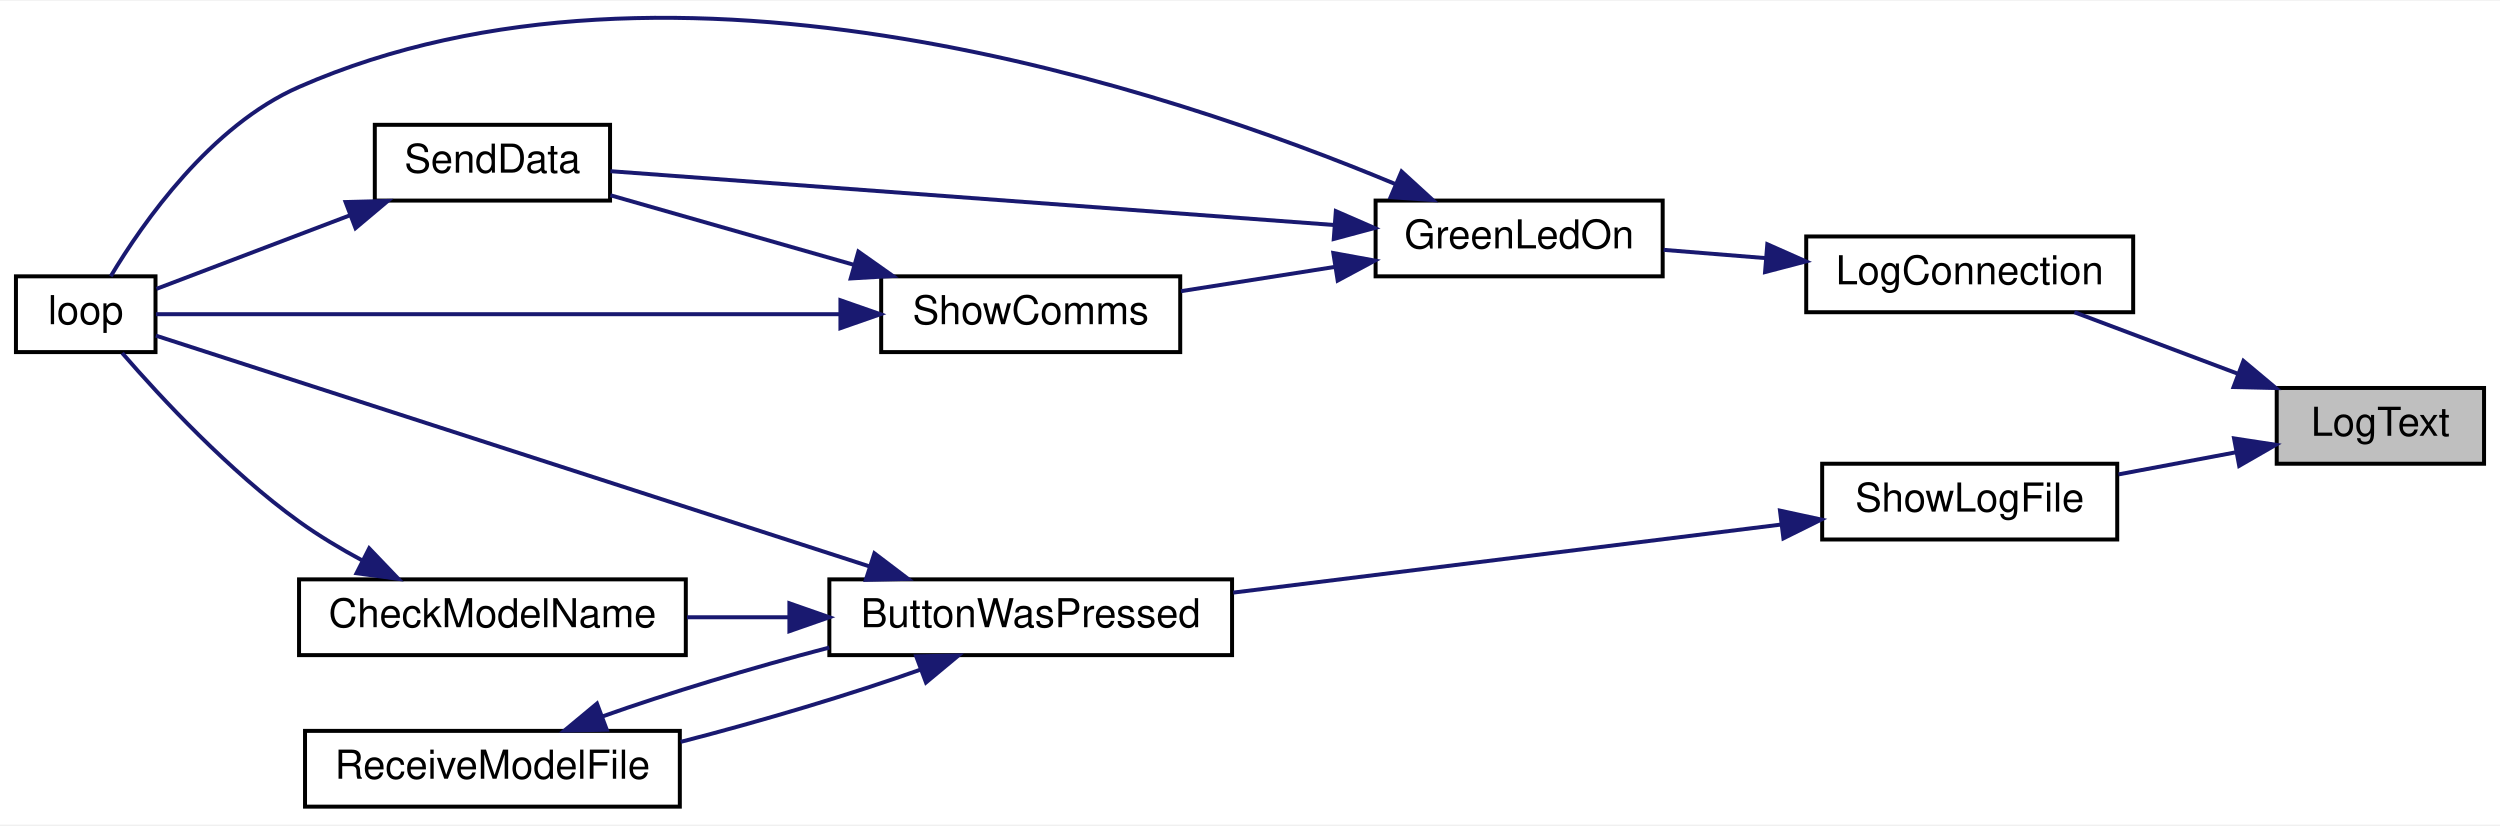
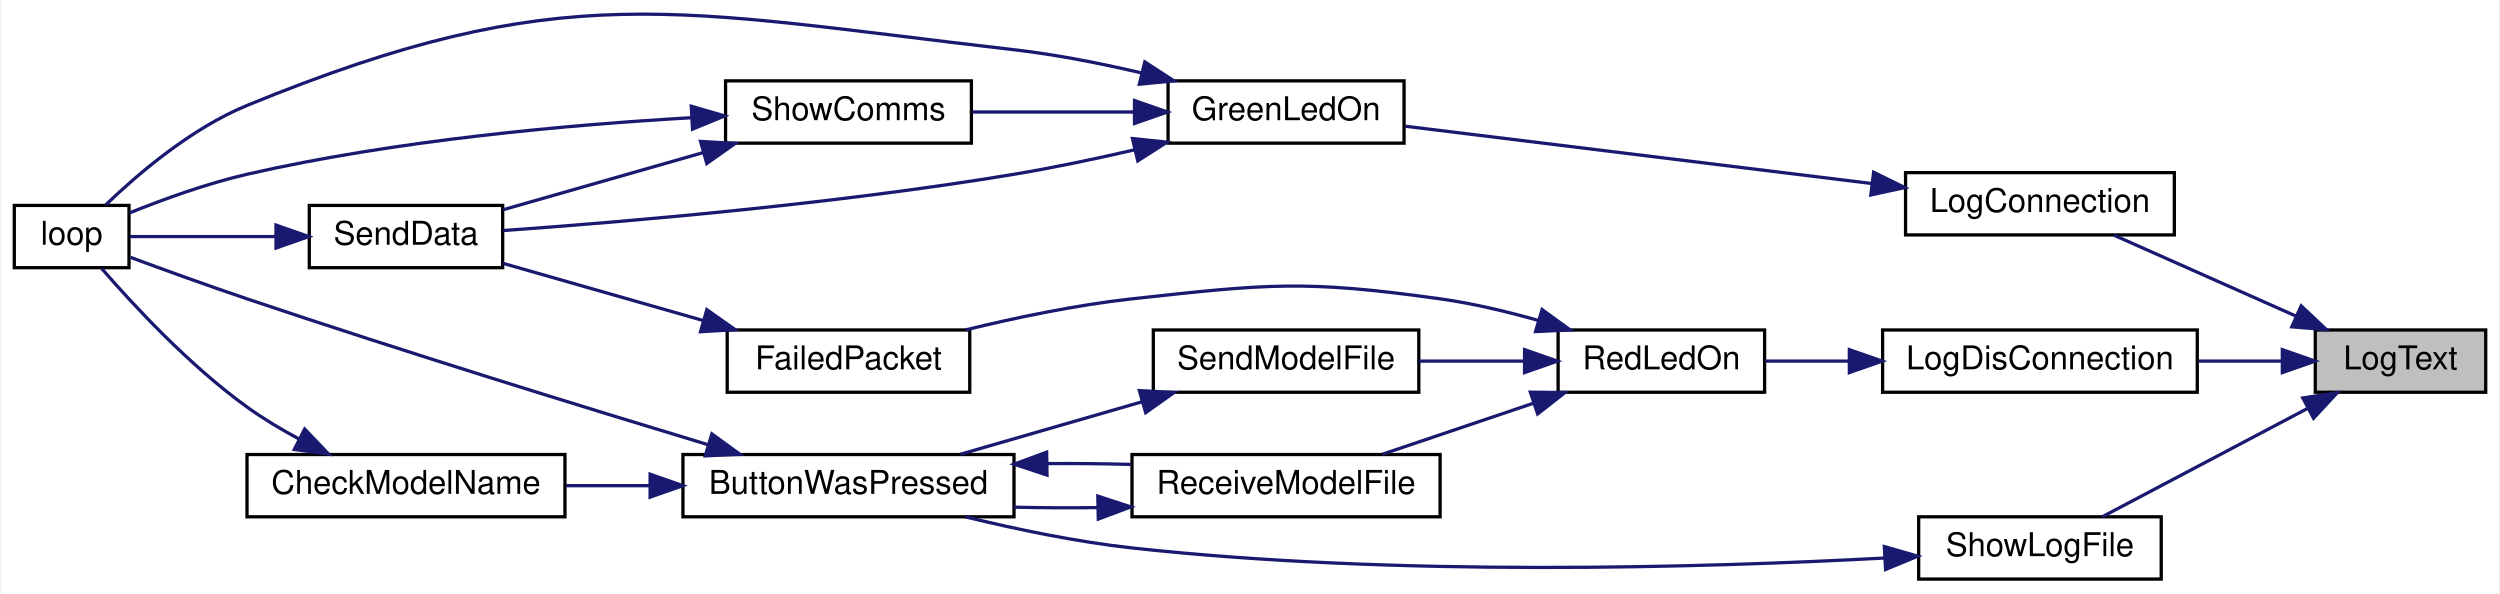
- <svg xmlns="http://www.w3.org/2000/svg" xmlns:xlink="http://www.w3.org/1999/xlink" width="627pt" height="207pt" viewBox="0.00 0.00 627.00 206.61">
-   <g id="graph0" class="graph" transform="scale(1 1) rotate(0) translate(4 202.61)">
-     <polygon fill="white" stroke="transparent" points="-4,4 -4,-202.61 623,-202.61 623,4 -4,4" />
+ <svg xmlns="http://www.w3.org/2000/svg" xmlns:xlink="http://www.w3.org/1999/xlink" width="762pt" height="181pt" viewBox="0.00 0.00 762.00 181.17">
+   <g id="graph0" class="graph" transform="scale(1 1) rotate(0) translate(4 177.17)">
+     <polygon fill="white" stroke="transparent" points="-4,4 -4,-177.17 758,-177.17 758,4 -4,4" />
    <g id="node1" class="node">
      <g id="a_node1">
        <a xlink:title=" ">
-           <polygon fill="#bfbfbf" stroke="black" points="567,-86.5 567,-105.5 619,-105.5 619,-86.5 567,-86.5" />
-           <text text-anchor="middle" x="593" y="-93.5" font-family="Helvetica,sans-Serif" font-size="10.00">LogText</text>
+           <polygon fill="#bfbfbf" stroke="black" points="702,-57.5 702,-76.5 754,-76.5 754,-57.5 702,-57.5" />
+           <text text-anchor="middle" x="728" y="-64.5" font-family="Helvetica,sans-Serif" font-size="10.00">LogText</text>
        </a>
      </g>
    </g>
    <g id="node2" class="node">
      <g id="a_node2">
        <a xlink:href="_transmitter_code_2src_2main_8cpp.html#a896d9c3f90c2a4c083748097a98bc96b" target="_top" xlink:title=" ">
-           <polygon fill="white" stroke="black" points="449,-124.5 449,-143.5 531,-143.5 531,-124.5 449,-124.5" />
-           <text text-anchor="middle" x="490" y="-131.5" font-family="Helvetica,sans-Serif" font-size="10.00">LogConnection</text>
+           <polygon fill="white" stroke="black" points="577,-105.5 577,-124.5 659,-124.5 659,-105.5 577,-105.5" />
+           <text text-anchor="middle" x="618" y="-112.5" font-family="Helvetica,sans-Serif" font-size="10.00">LogConnection</text>
        </a>
      </g>
    </g>
    <g id="edge1" class="edge">
-       <path fill="none" stroke="midnightblue" d="M557.31,-109.05C543.83,-114.12 528.67,-119.83 516.25,-124.5" />
-       <polygon fill="midnightblue" stroke="midnightblue" points="558.65,-112.29 566.77,-105.49 556.18,-105.74 558.65,-112.29" />
+       <path fill="none" stroke="midnightblue" d="M696.03,-80.77C678.28,-88.65 656.44,-98.36 640.56,-105.42" />
+       <polygon fill="midnightblue" stroke="midnightblue" points="697.69,-83.86 705.4,-76.6 694.84,-77.46 697.69,-83.86" />
    </g>
    <g id="node7" class="node">
      <g id="a_node7">
+         <a xlink:href="_transmitter_code_2src_2main_8cpp.html#a01c8a29ed73a0c490282e23e119eca14" target="_top" xlink:title=" ">
+           <polygon fill="white" stroke="black" points="570,-57.5 570,-76.5 666,-76.5 666,-57.5 570,-57.5" />
+           <text text-anchor="middle" x="618" y="-64.5" font-family="Helvetica,sans-Serif" font-size="10.00">LogDisConnection</text>
+         </a>
+       </g>
+     </g>
+     <g id="edge9" class="edge">
+       <path fill="none" stroke="midnightblue" d="M691.75,-67C683.66,-67 674.92,-67 666.41,-67" />
+       <polygon fill="midnightblue" stroke="midnightblue" points="691.95,-70.5 701.95,-67 691.95,-63.5 691.95,-70.5" />
+     </g>
+     <g id="node14" class="node">
+       <g id="a_node14">
        <a xlink:href="_transmitter_code_2src_2main_8cpp.html#af7d08cb37b8fbf6c5f2085ae047e7e43" target="_top" xlink:title=" ">
-           <polygon fill="white" stroke="black" points="453,-67.5 453,-86.5 527,-86.5 527,-67.5 453,-67.5" />
-           <text text-anchor="middle" x="490" y="-74.5" font-family="Helvetica,sans-Serif" font-size="10.00">ShowLogFile</text>
-         </a>
-       </g>
-     </g>
-     <g id="edge9" class="edge">
-       <path fill="none" stroke="midnightblue" d="M556.81,-89.38C547.27,-87.59 536.93,-85.64 527.33,-83.83" />
-       <polygon fill="midnightblue" stroke="midnightblue" points="556.3,-92.85 566.77,-91.25 557.59,-85.97 556.3,-92.85" />
+           <polygon fill="white" stroke="black" points="581,-0.5 581,-19.5 655,-19.5 655,-0.5 581,-0.5" />
+           <text text-anchor="middle" x="618" y="-7.5" font-family="Helvetica,sans-Serif" font-size="10.00">ShowLogFile</text>
+         </a>
+       </g>
+     </g>
+     <g id="edge21" class="edge">
+       <path fill="none" stroke="midnightblue" d="M699.62,-52.55C680,-42.19 654.13,-28.54 637.05,-19.53" />
+       <polygon fill="midnightblue" stroke="midnightblue" points="698.2,-55.76 708.68,-57.33 701.47,-49.57 698.2,-55.76" />
    </g>
    <g id="node3" class="node">
      <g id="a_node3">
        <a xlink:href="_transmitter_code_2src_2main_8cpp.html#a62e53eb9359c32b666e3386d62c57037" target="_top" xlink:title=" ">
-           <polygon fill="white" stroke="black" points="341,-133.5 341,-152.5 413,-152.5 413,-133.5 341,-133.5" />
-           <text text-anchor="middle" x="377" y="-140.5" font-family="Helvetica,sans-Serif" font-size="10.00">GreenLedOn</text>
+           <polygon fill="white" stroke="black" points="352,-133.5 352,-152.5 424,-152.5 424,-133.5 352,-133.5" />
+           <text text-anchor="middle" x="388" y="-140.5" font-family="Helvetica,sans-Serif" font-size="10.00">GreenLedOn</text>
        </a>
      </g>
    </g>
    <g id="edge2" class="edge">
-       <path fill="none" stroke="midnightblue" d="M438.89,-138.06C430.23,-138.76 421.4,-139.48 413.24,-140.14" />
-       <polygon fill="midnightblue" stroke="midnightblue" points="439.24,-141.55 448.93,-137.25 438.68,-134.57 439.24,-141.55" />
+       <path fill="none" stroke="midnightblue" d="M566.75,-121.17C523.61,-126.47 462.51,-133.97 424.35,-138.66" />
+       <polygon fill="midnightblue" stroke="midnightblue" points="567.26,-124.63 576.76,-119.94 566.41,-117.69 567.26,-124.63" />
    </g>
    <g id="node4" class="node">
      <g id="a_node4">
        <a xlink:href="_transmitter_code_2src_2main_8cpp.html#afe461d27b9c48d5921c00d521181f12f" target="_top" xlink:title=" ">
-           <polygon fill="white" stroke="black" points="0,-114.5 0,-133.5 35,-133.5 35,-114.5 0,-114.5" />
-           <text text-anchor="middle" x="17.5" y="-121.5" font-family="Helvetica,sans-Serif" font-size="10.00">loop</text>
+           <polygon fill="white" stroke="black" points="0,-95.5 0,-114.5 35,-114.5 35,-95.5 0,-95.5" />
+           <text text-anchor="middle" x="17.5" y="-102.5" font-family="Helvetica,sans-Serif" font-size="10.00">loop</text>
        </a>
      </g>
    </g>
    <g id="edge3" class="edge">
-       <path fill="none" stroke="midnightblue" d="M345.91,-156.66C289.44,-180.21 164.82,-222.14 71,-181 48.82,-171.28 31.88,-147.05 23.77,-133.52" />
-       <polygon fill="midnightblue" stroke="midnightblue" points="347.51,-159.79 355.33,-152.64 344.76,-153.35 347.51,-159.79" />
+       <path fill="none" stroke="midnightblue" d="M344.07,-154.88C331.58,-157.81 317.83,-160.53 305,-162 201.4,-173.85 167.48,-184.56 71,-145 54.04,-138.04 37.77,-124.16 27.95,-114.72" />
+       <polygon fill="midnightblue" stroke="midnightblue" points="344.91,-158.28 353.79,-152.51 343.24,-151.48 344.91,-158.28" />
    </g>
    <g id="node5" class="node">
      <g id="a_node5">
        <a xlink:href="_radio_functions_8cpp.html#a3d7322e78f097d02d476f17a6306997c" target="_top" xlink:title=" ">
-           <polygon fill="white" stroke="black" points="90,-152.5 90,-171.5 149,-171.5 149,-152.5 90,-152.5" />
-           <text text-anchor="middle" x="119.5" y="-159.5" font-family="Helvetica,sans-Serif" font-size="10.00">SendData</text>
+           <polygon fill="white" stroke="black" points="90,-95.5 90,-114.5 149,-114.5 149,-95.5 90,-95.5" />
+           <text text-anchor="middle" x="119.5" y="-102.5" font-family="Helvetica,sans-Serif" font-size="10.00">SendData</text>
        </a>
      </g>
    </g>
    <g id="edge4" class="edge">
-       <path fill="none" stroke="midnightblue" d="M330.69,-146.37C278.17,-150.28 193.19,-156.59 149.09,-159.87" />
-       <polygon fill="midnightblue" stroke="midnightblue" points="331.03,-149.85 340.74,-145.62 330.51,-142.87 331.03,-149.85" />
+       <path fill="none" stroke="midnightblue" d="M341.92,-131.49C329.97,-128.73 317.05,-126.01 305,-124 250.21,-114.87 185.49,-109.42 149.09,-106.83" />
+       <polygon fill="midnightblue" stroke="midnightblue" points="341.14,-134.9 351.68,-133.8 342.75,-128.09 341.14,-134.9" />
    </g>
    <g id="node6" class="node">
      <g id="a_node6">
        <a xlink:href="_transmitter_code_2src_2main_8cpp.html#a5d3a46c21927cf7a3031a1e68e0b7b48" target="_top" xlink:title="SHOW COMMS.">
-           <polygon fill="white" stroke="black" points="217,-114.5 217,-133.5 292,-133.5 292,-114.5 217,-114.5" />
-           <text text-anchor="middle" x="254.5" y="-121.5" font-family="Helvetica,sans-Serif" font-size="10.00">ShowComms</text>
+           <polygon fill="white" stroke="black" points="217,-133.5 217,-152.5 292,-152.5 292,-133.5 217,-133.5" />
+           <text text-anchor="middle" x="254.5" y="-140.5" font-family="Helvetica,sans-Serif" font-size="10.00">ShowComms</text>
        </a>
      </g>
    </g>
    <g id="edge6" class="edge">
-       <path fill="none" stroke="midnightblue" d="M330.85,-135.88C318.1,-133.87 304.38,-131.71 292.19,-129.78" />
-       <polygon fill="midnightblue" stroke="midnightblue" points="330.4,-139.35 340.82,-137.45 331.49,-132.44 330.4,-139.35" />
+       <path fill="none" stroke="midnightblue" d="M341.48,-143C325.38,-143 307.49,-143 292.21,-143" />
+       <polygon fill="midnightblue" stroke="midnightblue" points="341.76,-146.5 351.76,-143 341.76,-139.5 341.76,-146.5" />
    </g>
    <g id="edge5" class="edge">
-       <path fill="none" stroke="midnightblue" d="M83.91,-148.86C67.44,-142.6 48.49,-135.4 35.24,-130.36" />
-       <polygon fill="midnightblue" stroke="midnightblue" points="82.67,-152.13 93.27,-152.41 85.16,-145.59 82.67,-152.13" />
+       <path fill="none" stroke="midnightblue" d="M79.52,-105C64.17,-105 47.36,-105 35.28,-105" />
+       <polygon fill="midnightblue" stroke="midnightblue" points="79.84,-108.5 89.84,-105 79.84,-101.5 79.84,-108.5" />
    </g>
    <g id="edge7" class="edge">
-       <path fill="none" stroke="midnightblue" d="M206.62,-124C153.69,-124 70.36,-124 35.12,-124" />
-       <polygon fill="midnightblue" stroke="midnightblue" points="206.78,-127.5 216.78,-124 206.78,-120.5 206.78,-127.5" />
+       <path fill="none" stroke="midnightblue" d="M206.67,-141.26C169.5,-139.13 116.41,-134.42 71,-124 58.72,-121.18 45.37,-116.33 35.21,-112.23" />
+       <polygon fill="midnightblue" stroke="midnightblue" points="206.54,-144.76 216.71,-141.8 206.91,-137.77 206.54,-144.76" />
    </g>
    <g id="edge8" class="edge">
-       <path fill="none" stroke="midnightblue" d="M210.11,-136.4C190.09,-142.12 166.87,-148.75 149.09,-153.83" />
-       <polygon fill="midnightblue" stroke="midnightblue" points="211.28,-139.7 219.94,-133.59 209.36,-132.97 211.28,-139.7" />
+       <path fill="none" stroke="midnightblue" d="M210.11,-130.6C190.09,-124.88 166.87,-118.25 149.09,-113.17" />
+       <polygon fill="midnightblue" stroke="midnightblue" points="209.36,-134.03 219.94,-133.41 211.28,-127.3 209.36,-134.03" />
    </g>
    <g id="node8" class="node">
      <g id="a_node8">
-         <a xlink:href="_transmitter_code_2src_2main_8cpp.html#a8e7ccbf842764fd85cc578be263f7202" target="_top" xlink:title=" ">
-           <polygon fill="white" stroke="black" points="204,-38.5 204,-57.5 305,-57.5 305,-38.5 204,-38.5" />
-           <text text-anchor="middle" x="254.5" y="-45.5" font-family="Helvetica,sans-Serif" font-size="10.00">ButtonWasPressed</text>
+         <a xlink:href="_transmitter_code_2src_2main_8cpp.html#a7d34cec6e8edc20c8b50424e15dcc7c7" target="_top" xlink:title=" ">
+           <polygon fill="white" stroke="black" points="471,-57.5 471,-76.5 534,-76.5 534,-57.5 471,-57.5" />
+           <text text-anchor="middle" x="502.5" y="-64.5" font-family="Helvetica,sans-Serif" font-size="10.00">RedLedOn</text>
        </a>
      </g>
    </g>
    <g id="edge10" class="edge">
-       <path fill="none" stroke="midnightblue" d="M442.82,-71.26C403.12,-66.33 345.99,-59.24 305.28,-54.18" />
-       <polygon fill="midnightblue" stroke="midnightblue" points="442.42,-74.74 452.77,-72.5 443.28,-67.79 442.42,-74.74" />
-     </g>
-     <g id="edge13" class="edge">
-       <path fill="none" stroke="midnightblue" d="M214.13,-60.73C161.91,-77.62 72.03,-106.69 35.09,-118.63" />
-       <polygon fill="midnightblue" stroke="midnightblue" points="215.3,-64.03 223.74,-57.63 213.15,-57.37 215.3,-64.03" />
+       <path fill="none" stroke="midnightblue" d="M559.59,-67C550.81,-67 542.05,-67 534.15,-67" />
+       <polygon fill="midnightblue" stroke="midnightblue" points="559.85,-70.5 569.85,-67 559.85,-63.5 559.85,-70.5" />
    </g>
    <g id="node9" class="node">
      <g id="a_node9">
-         <a xlink:href="_transmitter_code_2src_2main_8cpp.html#a984cb52354a84c45e9e41f396a1c5e92" target="_top" xlink:title=" ">
-           <polygon fill="white" stroke="black" points="71,-38.5 71,-57.5 168,-57.5 168,-38.5 71,-38.5" />
-           <text text-anchor="middle" x="119.5" y="-45.5" font-family="Helvetica,sans-Serif" font-size="10.00">CheckModelName</text>
+         <a xlink:href="_transmitter_code_2src_2main_8cpp.html#a783a0141bea15d8539730afd4b3b06a3" target="_top" xlink:title=" ">
+           <polygon fill="white" stroke="black" points="217.5,-57.5 217.5,-76.5 291.5,-76.5 291.5,-57.5 217.5,-57.5" />
+           <text text-anchor="middle" x="254.5" y="-64.5" font-family="Helvetica,sans-Serif" font-size="10.00">FailedPacket</text>
        </a>
      </g>
    </g>
    <g id="edge11" class="edge">
-       <path fill="none" stroke="midnightblue" d="M193.71,-48C185.2,-48 176.54,-48 168.3,-48" />
-       <polygon fill="midnightblue" stroke="midnightblue" points="193.98,-51.5 203.98,-48 193.98,-44.5 193.98,-51.5" />
+       <path fill="none" stroke="midnightblue" d="M465,-79.4C455.36,-82.13 444.88,-84.62 435,-86 393.63,-91.79 382.53,-90.56 341,-86 324.07,-84.14 305.59,-80.27 290.15,-76.51" />
+       <polygon fill="midnightblue" stroke="midnightblue" points="466.11,-82.72 474.69,-76.5 464.11,-76.01 466.11,-82.72" />
    </g>
    <g id="node10" class="node">
      <g id="a_node10">
        <a xlink:href="_transmitter_code_2src_2main_8cpp.html#ab7c9edf843c732d7fe296564f39bc0dc" target="_top" xlink:title="RECEIVE A MODEL FILE.">
-           <polygon fill="white" stroke="black" points="72.5,-0.5 72.5,-19.5 166.5,-19.5 166.5,-0.5 72.5,-0.5" />
-           <text text-anchor="middle" x="119.5" y="-7.5" font-family="Helvetica,sans-Serif" font-size="10.00">ReceiveModelFile</text>
+           <polygon fill="white" stroke="black" points="341,-19.5 341,-38.5 435,-38.5 435,-19.5 341,-19.5" />
+           <text text-anchor="middle" x="388" y="-26.5" font-family="Helvetica,sans-Serif" font-size="10.00">ReceiveModelFile</text>
+         </a>
+       </g>
+     </g>
+     <g id="edge13" class="edge">
+       <path fill="none" stroke="midnightblue" d="M463.53,-54.17C448.43,-49.08 431.37,-43.31 417.38,-38.59" />
+       <polygon fill="midnightblue" stroke="midnightblue" points="462.52,-57.53 473.11,-57.41 464.76,-50.89 462.52,-57.53" />
+     </g>
+     <g id="node13" class="node">
+       <g id="a_node13">
+         <a xlink:href="_transmitter_code_2src_2main_8cpp.html#a58c67a975068930341f0663e0a08c9d3" target="_top" xlink:title="SEND A MODEL FILE.">
+           <polygon fill="white" stroke="black" points="347.5,-57.5 347.5,-76.5 428.5,-76.5 428.5,-57.5 347.5,-57.5" />
+           <text text-anchor="middle" x="388" y="-64.5" font-family="Helvetica,sans-Serif" font-size="10.00">SendModelFile</text>
+         </a>
+       </g>
+     </g>
+     <g id="edge19" class="edge">
+       <path fill="none" stroke="midnightblue" d="M460.63,-67C450.18,-67 438.97,-67 428.58,-67" />
+       <polygon fill="midnightblue" stroke="midnightblue" points="460.76,-70.5 470.76,-67 460.76,-63.5 460.76,-70.5" />
+     </g>
+     <g id="edge12" class="edge">
+       <path fill="none" stroke="midnightblue" d="M210.11,-79.4C190.09,-85.12 166.87,-91.75 149.09,-96.83" />
+       <polygon fill="midnightblue" stroke="midnightblue" points="211.28,-82.7 219.94,-76.59 209.36,-75.97 211.28,-82.7" />
+     </g>
+     <g id="node11" class="node">
+       <g id="a_node11">
+         <a xlink:href="_transmitter_code_2src_2main_8cpp.html#a8e7ccbf842764fd85cc578be263f7202" target="_top" xlink:title=" ">
+           <polygon fill="white" stroke="black" points="204,-19.5 204,-38.5 305,-38.5 305,-19.5 204,-19.5" />
+           <text text-anchor="middle" x="254.5" y="-26.5" font-family="Helvetica,sans-Serif" font-size="10.00">ButtonWasPressed</text>
        </a>
      </g>
    </g>
    <g id="edge14" class="edge">
-       <path fill="none" stroke="midnightblue" d="M226.97,-34.9C209.75,-28.76 186.85,-21.91 166.7,-16.74" />
-       <polygon fill="midnightblue" stroke="midnightblue" points="225.79,-38.19 236.38,-38.41 228.24,-31.64 225.79,-38.19" />
-     </g>
-     <g id="edge12" class="edge">
-       <path fill="none" stroke="midnightblue" d="M86.86,-62.24C81.39,-65.18 75.9,-68.47 71,-72 53.51,-84.6 36.37,-103.05 26.65,-114.26" />
-       <polygon fill="midnightblue" stroke="midnightblue" points="88.59,-65.28 95.91,-57.63 85.42,-59.04 88.59,-65.28" />
+       <path fill="none" stroke="midnightblue" d="M330.45,-22.31C321.99,-22.2 313.32,-22.24 305.01,-22.44" />
+       <polygon fill="midnightblue" stroke="midnightblue" points="330.57,-25.81 340.64,-22.52 330.71,-18.81 330.57,-25.81" />
+     </g>
+     <g id="edge17" class="edge">
+       <path fill="none" stroke="midnightblue" d="M211.43,-41.56C174.33,-52.77 118.87,-69.87 71,-86 59.06,-90.02 45.71,-94.86 35.46,-98.65" />
+       <polygon fill="midnightblue" stroke="midnightblue" points="212.82,-44.8 221.38,-38.56 210.8,-38.09 212.82,-44.8" />
+     </g>
+     <g id="edge18" class="edge">
+       <path fill="none" stroke="midnightblue" d="M315.29,-35.73C323.79,-35.8 332.44,-35.71 340.64,-35.48" />
+       <polygon fill="midnightblue" stroke="midnightblue" points="315.07,-32.22 305.01,-35.56 314.96,-39.22 315.07,-32.22" />
+     </g>
+     <g id="node12" class="node">
+       <g id="a_node12">
+         <a xlink:href="_transmitter_code_2src_2main_8cpp.html#a984cb52354a84c45e9e41f396a1c5e92" target="_top" xlink:title=" ">
+           <polygon fill="white" stroke="black" points="71,-19.5 71,-38.5 168,-38.5 168,-19.5 71,-19.5" />
+           <text text-anchor="middle" x="119.5" y="-26.5" font-family="Helvetica,sans-Serif" font-size="10.00">CheckModelName</text>
+         </a>
+       </g>
    </g>
    <g id="edge15" class="edge">
-       <path fill="none" stroke="midnightblue" d="M146.99,-23.09C163.27,-28.89 184.65,-35.34 203.98,-40.4" />
-       <polygon fill="midnightblue" stroke="midnightblue" points="148.17,-19.79 137.57,-19.58 145.72,-26.35 148.17,-19.79" />
+       <path fill="none" stroke="midnightblue" d="M193.71,-29C185.2,-29 176.54,-29 168.3,-29" />
+       <polygon fill="midnightblue" stroke="midnightblue" points="193.98,-32.5 203.98,-29 193.98,-25.5 193.98,-32.5" />
+     </g>
+     <g id="edge16" class="edge">
+       <path fill="none" stroke="midnightblue" d="M86.86,-43.24C81.39,-46.18 75.9,-49.47 71,-53 53.51,-65.6 36.37,-84.05 26.65,-95.26" />
+       <polygon fill="midnightblue" stroke="midnightblue" points="88.59,-46.28 95.91,-38.63 85.42,-40.04 88.59,-46.28" />
+     </g>
+     <g id="edge20" class="edge">
+       <path fill="none" stroke="midnightblue" d="M344.12,-54.61C326.11,-49.41 305.49,-43.45 288.67,-38.59" />
+       <polygon fill="midnightblue" stroke="midnightblue" points="343.24,-58 353.82,-57.41 345.18,-51.27 343.24,-58" />
+     </g>
+     <g id="edge22" class="edge">
+       <path fill="none" stroke="midnightblue" d="M570.57,-6.92C515.58,-3.98 421.32,-1.18 341,-10 324.07,-11.86 305.59,-15.73 290.15,-19.49" />
+       <polygon fill="midnightblue" stroke="midnightblue" points="570.52,-10.42 580.7,-7.49 570.91,-3.43 570.52,-10.42" />
    </g>
  </g>
</svg>
